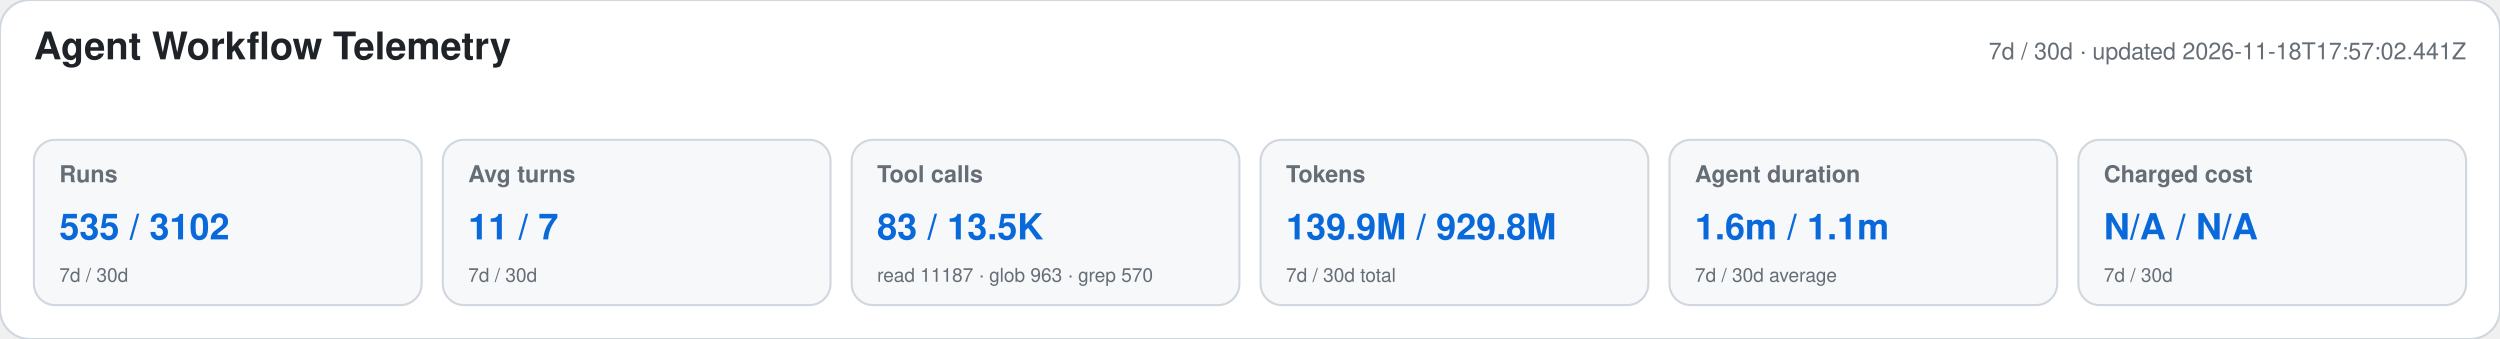
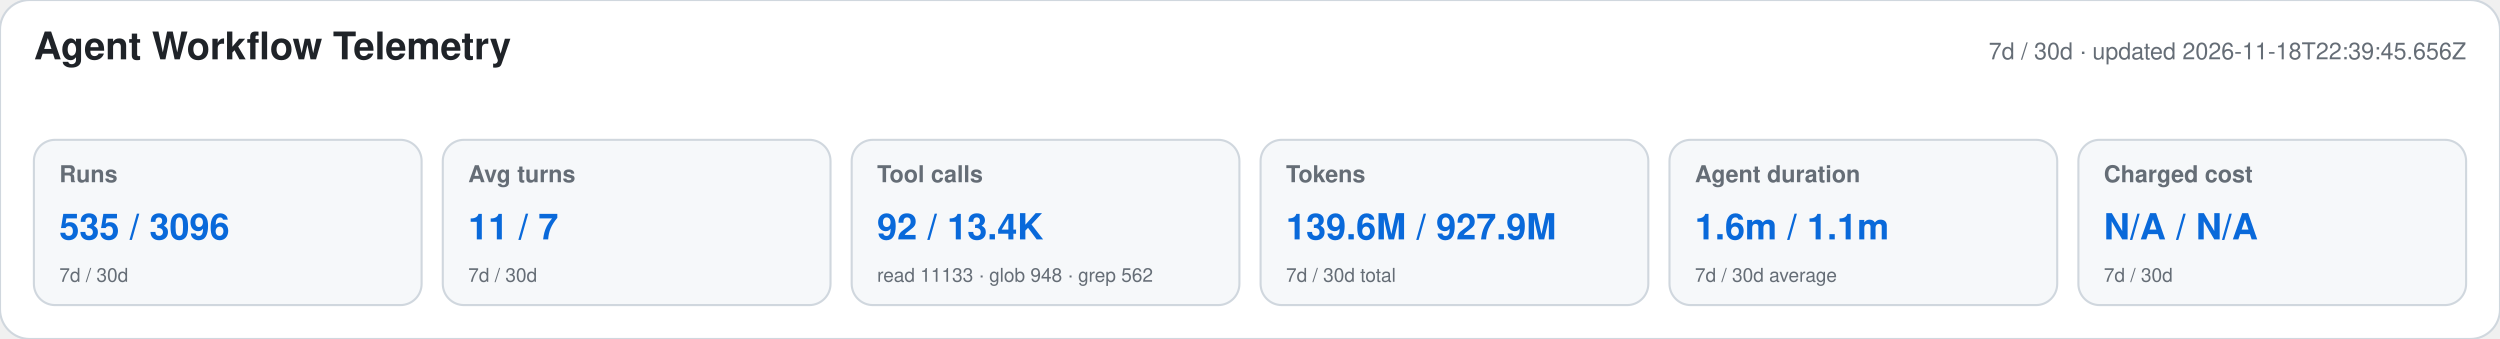
<svg xmlns="http://www.w3.org/2000/svg" width="1180" height="160" viewBox="0 0 1180 160" role="img" aria-labelledby="title desc">
  <style>text{font-family:-apple-system,BlinkMacSystemFont,"Segoe UI",Helvetica,Arial,sans-serif}.heading{font-size:18px;font-weight:650;fill:#1f2328}.meta,.label,.secondary{fill:#656d76}.meta,.label{font-size:11px}.label{font-weight:600}.primary{font-size:17px;font-weight:700;fill:#0969da}.secondary{font-size:9px}</style>
  <rect width="1180" height="160" rx="14" fill="#ffffff" stroke="#d0d7de" />
  <text x="16" y="28" class="heading">Agent Workflow Telemetry</text>
-   <text x="1164" y="28" text-anchor="end" class="meta">7d / 30d · updated 2026-11-18T17:57:02.441Z</text>
+   <text x="1164" y="28" text-anchor="end" class="meta">7d / 30d · updated 2026-11-18T22:39:45.656Z</text>
  <g>
    <rect x="16" y="66" width="183" height="78" rx="10" fill="#f6f8fa" stroke="#d0d7de" />
    <text x="28" y="86" class="label">Runs</text>
-     <text x="28" y="113" class="primary">535 / 3102</text>
+     <text x="28" y="113" class="primary">535 / 3096</text>
    <text x="28" y="133" class="secondary">7d / 30d</text>
  </g>
  <g>
    <rect x="209" y="66" width="183" height="78" rx="10" fill="#f6f8fa" stroke="#d0d7de" />
    <text x="221" y="86" class="label">Avg turns</text>
    <text x="221" y="113" class="primary">11 / 7</text>
    <text x="221" y="133" class="secondary">7d / 30d</text>
  </g>
  <g>
    <rect x="402" y="66" width="183" height="78" rx="10" fill="#f6f8fa" stroke="#d0d7de" />
    <text x="414" y="86" class="label">Tool calls</text>
-     <text x="414" y="113" class="primary">83 / 13.5K</text>
-     <text x="414" y="133" class="secondary">read 11187 · glob 963 · grep 570</text>
+     <text x="414" y="113" class="primary">92 / 13.4K</text>
+     <text x="414" y="133" class="secondary">read 11133 · glob 948 · grep 562</text>
  </g>
  <g>
    <rect x="595" y="66" width="183" height="78" rx="10" fill="#f6f8fa" stroke="#d0d7de" />
    <text x="607" y="86" class="label">Tokens</text>
-     <text x="607" y="113" class="primary">139.9M / 929.8M</text>
+     <text x="607" y="113" class="primary">139.6M / 927.9M</text>
    <text x="607" y="133" class="secondary">7d / 30d total</text>
  </g>
  <g>
    <rect x="788" y="66" width="183" height="78" rx="10" fill="#f6f8fa" stroke="#d0d7de" />
    <text x="800" y="86" class="label">Agent duration</text>
    <text x="800" y="113" class="primary">1.6m / 1.1m</text>
    <text x="800" y="133" class="secondary">7d / 30d average</text>
  </g>
  <g>
    <rect x="981" y="66" width="183" height="78" rx="10" fill="#f6f8fa" stroke="#d0d7de" />
    <text x="993" y="86" class="label">Charged cost</text>
    <text x="993" y="113" class="primary">N/A / N/A</text>
    <text x="993" y="133" class="secondary">7d / 30d</text>
  </g>
</svg>
